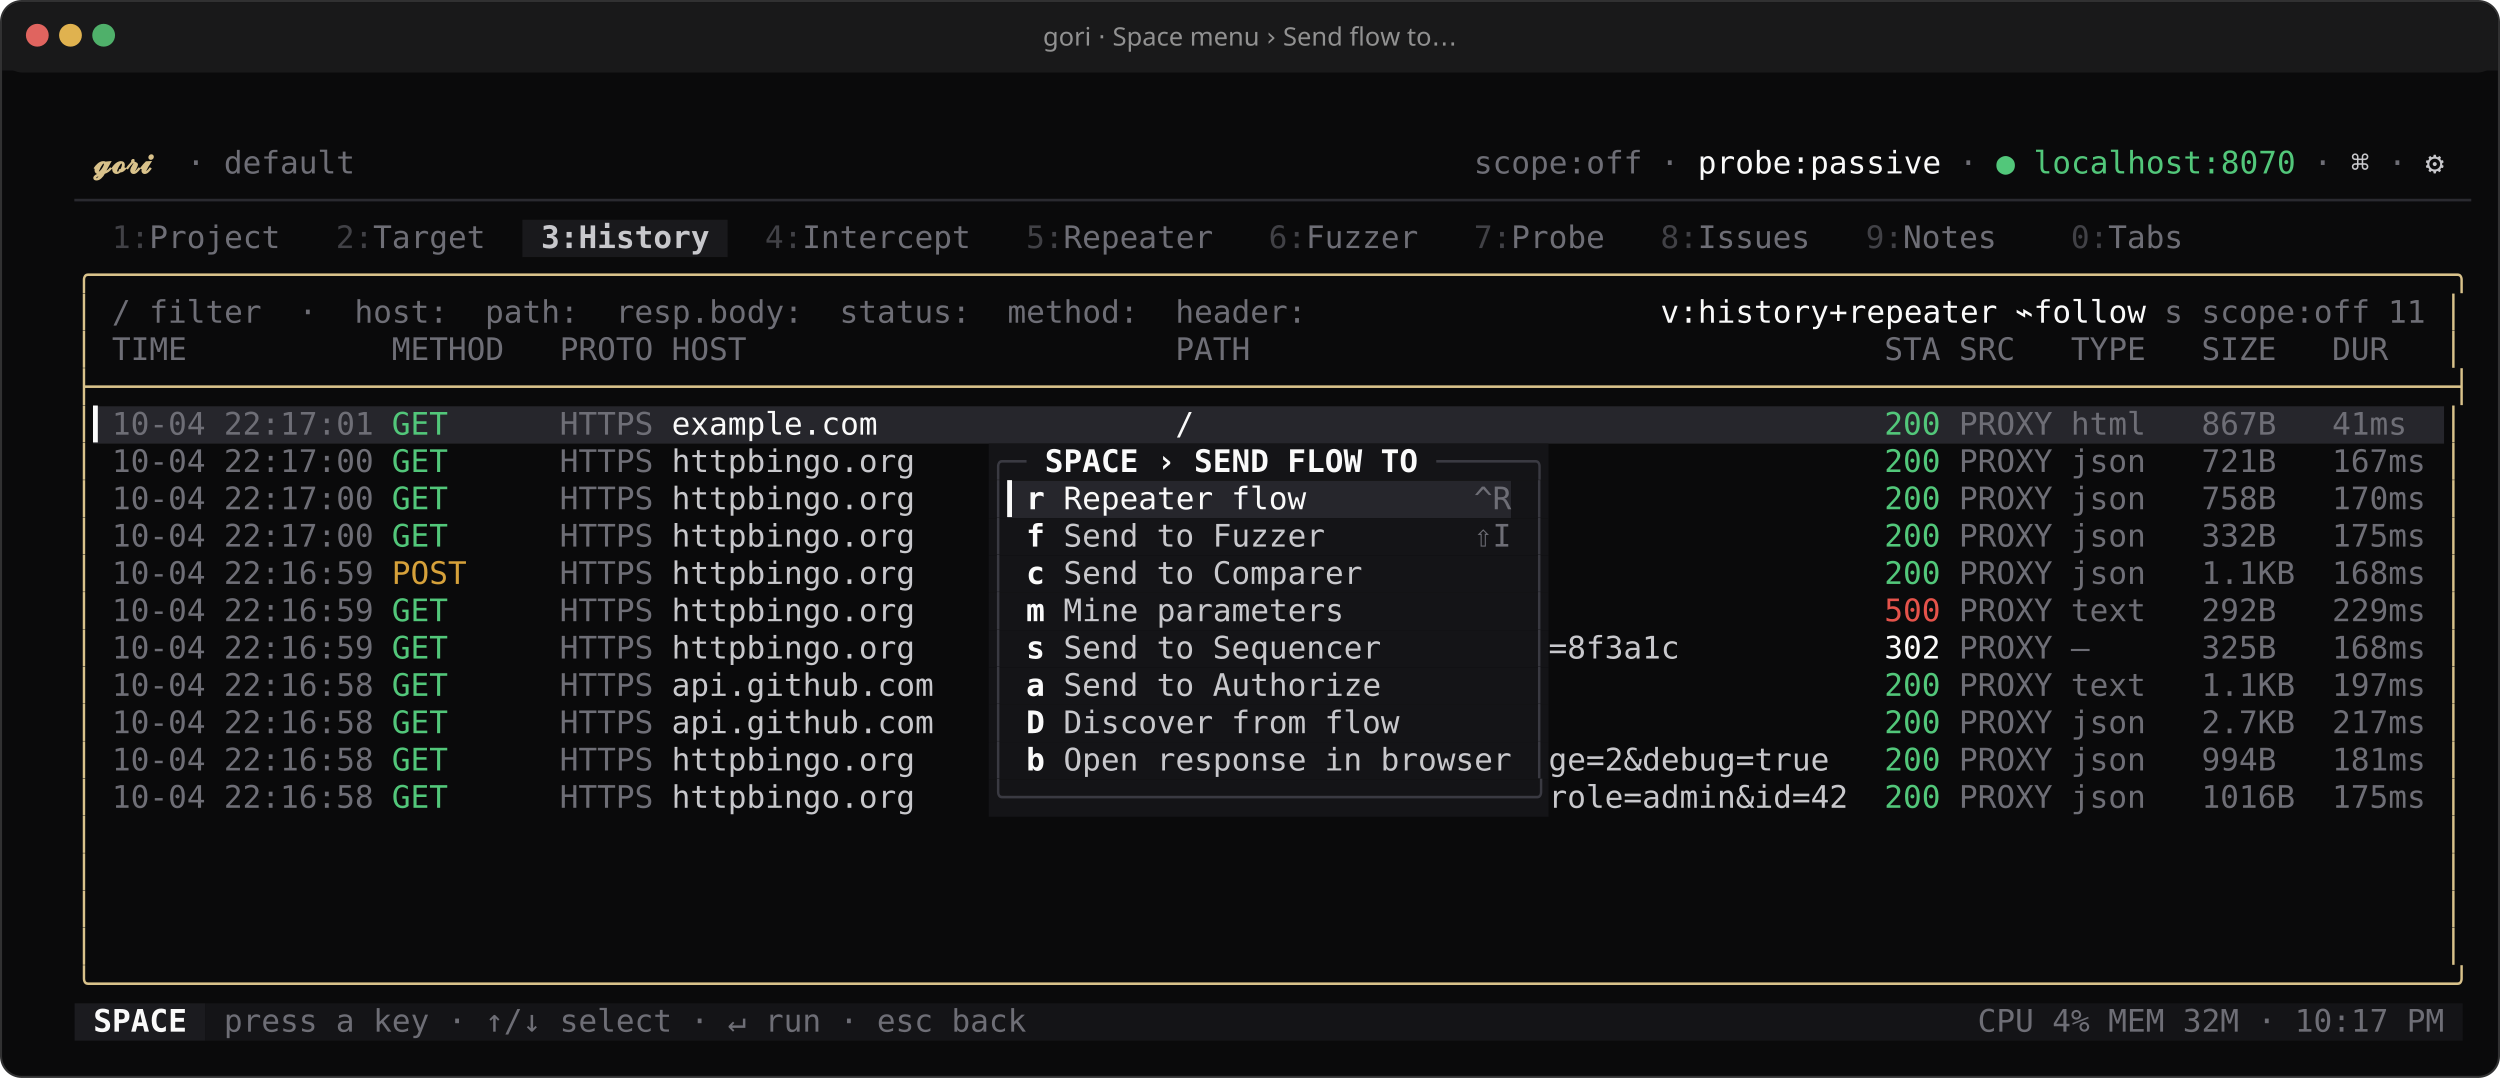
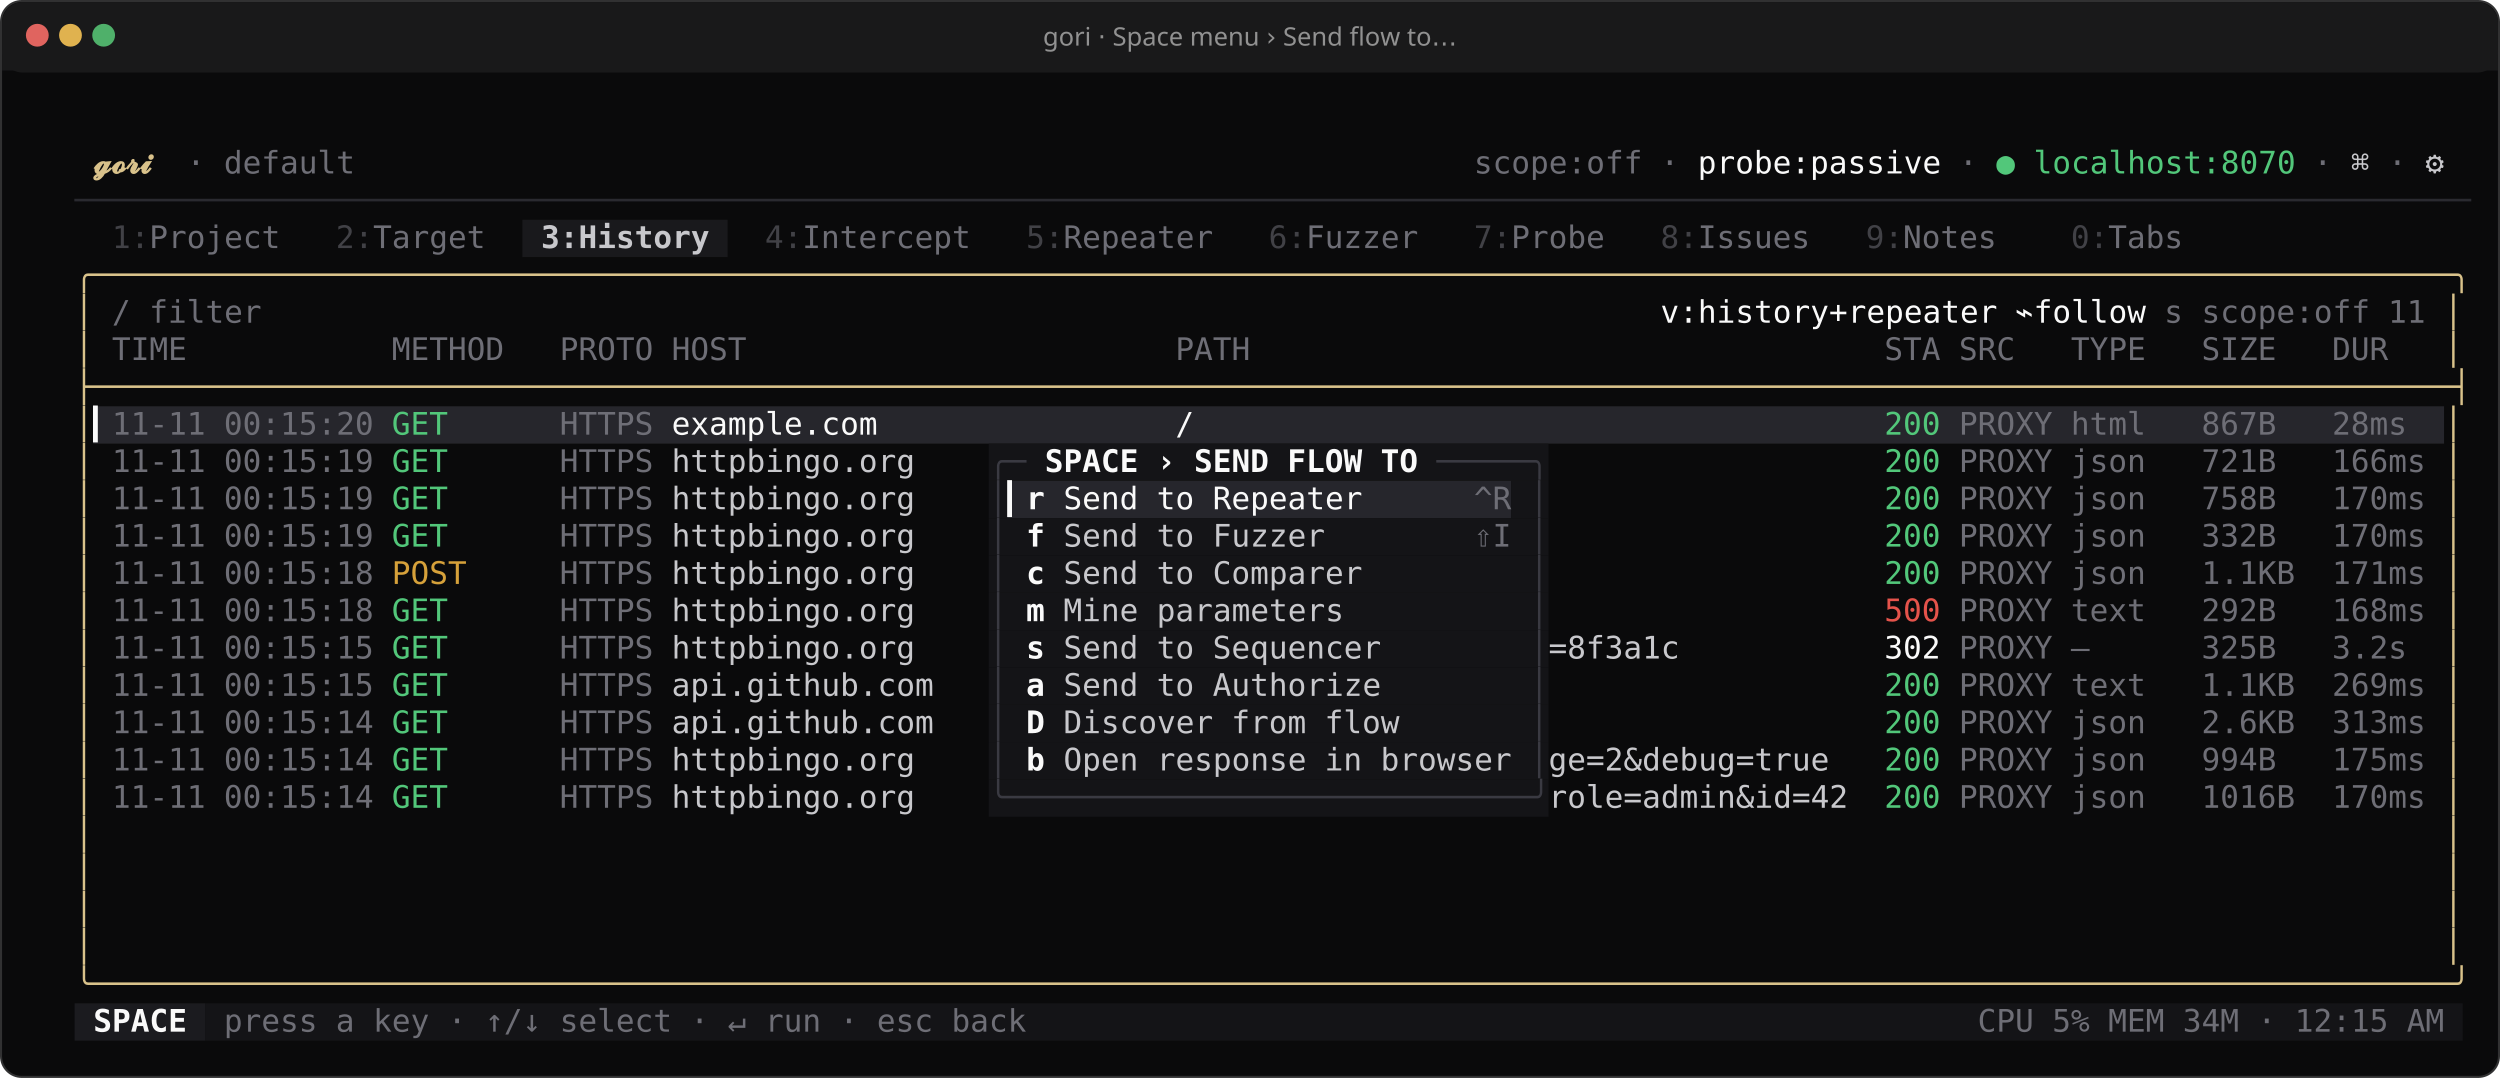
<svg xmlns="http://www.w3.org/2000/svg" width="1206" height="520" viewBox="0 0 1206.0 520.0" font-family="ui-monospace,'SF Mono','JetBrains Mono',Menlo,Consolas,monospace" font-size="15.0px" role="img" aria-label="gori · Space menu › Send flow to…">
  <rect x="0.5" y="0.5" width="1205.0" height="519.0" rx="10" ry="10" fill="#0a0a0b" stroke="#313132" stroke-width="1" />
  <rect x="1" y="1" width="1204.0" height="34.0" rx="10" ry="10" fill="#19191a" />
  <rect x="1" y="24.0" width="1204.0" height="10" fill="#19191a" />
  <circle cx="18.0" cy="17.0" r="5.5" fill="#e0645f" />
  <circle cx="34.0" cy="17.0" r="5.5" fill="#e0b24f" />
  <circle cx="50.0" cy="17.0" r="5.5" fill="#4fb06a" />
  <text x="603.0" y="22.0" text-anchor="middle" fill="#919191" font-family="'Apple Symbols','Segoe UI Symbol','Cambria Math','STIX Two Math','Noto Sans Math','DejaVu Sans',ui-monospace,'SF Mono','JetBrains Mono',Menlo,Consolas,monospace" font-size="12.3px">gori · Space menu › Send flow to…</text>
  <rect x="252.00" y="106.00" width="99.00" height="18.00" fill="#19191c" />
  <rect x="45.00" y="196.00" width="1134.00" height="18.00" fill="#26262c" />
  <rect x="477.00" y="214.00" width="270.00" height="18.00" fill="#141417" />
  <rect x="477.00" y="232.00" width="9.00" height="18.00" fill="#141417" />
  <rect x="486.00" y="232.00" width="243.00" height="18.00" fill="#26262c" />
  <rect x="729.00" y="232.00" width="18.00" height="18.00" fill="#141417" />
  <rect x="477.00" y="250.00" width="270.00" height="18.00" fill="#141417" />
  <rect x="477.00" y="268.00" width="270.00" height="18.00" fill="#141417" />
  <rect x="477.00" y="286.00" width="270.00" height="18.00" fill="#141417" />
  <rect x="477.00" y="304.00" width="270.00" height="18.00" fill="#141417" />
  <rect x="477.00" y="322.00" width="270.00" height="18.00" fill="#141417" />
  <rect x="477.00" y="340.00" width="270.00" height="18.00" fill="#141417" />
  <rect x="477.00" y="358.00" width="270.00" height="18.00" fill="#141417" />
  <rect x="477.00" y="376.00" width="270.00" height="18.00" fill="#141417" />
  <rect x="36.00" y="484.00" width="63.00" height="18.00" fill="#1b1b1f" />
  <rect x="99.00" y="484.00" width="1089.00" height="18.00" fill="#141417" />
  <text x="45.00" y="83.68" textLength="36.00" lengthAdjust="spacingAndGlyphs" fill="#d9c28b" font-weight="700" xml:space="preserve">𝓰𝓸𝓻𝓲</text>
  <text x="90.00" y="83.68" textLength="9.00" lengthAdjust="spacingAndGlyphs" fill="#6e6e76" xml:space="preserve">·</text>
  <text x="108.00" y="83.68" textLength="63.00" lengthAdjust="spacingAndGlyphs" fill="#6e6e76" xml:space="preserve">default</text>
  <text x="711.00" y="83.68" textLength="81.00" lengthAdjust="spacingAndGlyphs" fill="#6e6e76" xml:space="preserve">scope:off</text>
  <text x="801.00" y="83.68" textLength="9.00" lengthAdjust="spacingAndGlyphs" fill="#6e6e76" xml:space="preserve">·</text>
  <text x="819.00" y="83.68" textLength="117.00" lengthAdjust="spacingAndGlyphs" fill="#fafafa" xml:space="preserve">probe:passive</text>
  <text x="945.00" y="83.68" textLength="9.00" lengthAdjust="spacingAndGlyphs" fill="#6e6e76" xml:space="preserve">·</text>
  <text x="963.00" y="83.68" textLength="9.00" lengthAdjust="spacingAndGlyphs" fill="#52c77a" xml:space="preserve">●</text>
  <text x="981.00" y="83.68" textLength="126.00" lengthAdjust="spacingAndGlyphs" fill="#52c77a" xml:space="preserve">localhost:8070</text>
  <text x="1116.00" y="83.68" textLength="9.00" lengthAdjust="spacingAndGlyphs" fill="#6e6e76" xml:space="preserve">·</text>
  <text x="1134.00" y="83.68" textLength="9.00" lengthAdjust="spacingAndGlyphs" fill="#c8c8cc" xml:space="preserve">⌘</text>
  <text x="1152.00" y="83.68" textLength="9.00" lengthAdjust="spacingAndGlyphs" fill="#6e6e76" xml:space="preserve">·</text>
  <text x="1170.00" y="83.68" textLength="9.00" lengthAdjust="spacingAndGlyphs" fill="#c8c8cc" xml:space="preserve">⚙</text>
  <text x="36.00" y="101.68" textLength="1152.00" lengthAdjust="spacingAndGlyphs" fill="#2a2a30" xml:space="preserve">────────────────────────────────────────────────────────────────────────────────────────────────────────────────────────────────</text>
  <text x="54.00" y="119.68" textLength="18.00" lengthAdjust="spacingAndGlyphs" fill="#414146" xml:space="preserve">1:</text>
  <text x="72.00" y="119.68" textLength="63.00" lengthAdjust="spacingAndGlyphs" fill="#6e6e76" xml:space="preserve">Project</text>
  <text x="162.00" y="119.68" textLength="18.00" lengthAdjust="spacingAndGlyphs" fill="#414146" xml:space="preserve">2:</text>
  <text x="180.00" y="119.68" textLength="54.00" lengthAdjust="spacingAndGlyphs" fill="#6e6e76" xml:space="preserve">Target</text>
  <text x="261.00" y="119.68" textLength="81.00" lengthAdjust="spacingAndGlyphs" fill="#c8c8cc" font-weight="700" xml:space="preserve">3:History</text>
  <text x="369.00" y="119.68" textLength="18.00" lengthAdjust="spacingAndGlyphs" fill="#414146" xml:space="preserve">4:</text>
  <text x="387.00" y="119.68" textLength="81.00" lengthAdjust="spacingAndGlyphs" fill="#6e6e76" xml:space="preserve">Intercept</text>
  <text x="495.00" y="119.68" textLength="18.00" lengthAdjust="spacingAndGlyphs" fill="#414146" xml:space="preserve">5:</text>
  <text x="513.00" y="119.68" textLength="72.00" lengthAdjust="spacingAndGlyphs" fill="#6e6e76" xml:space="preserve">Repeater</text>
  <text x="612.00" y="119.68" textLength="18.00" lengthAdjust="spacingAndGlyphs" fill="#414146" xml:space="preserve">6:</text>
  <text x="630.00" y="119.68" textLength="54.00" lengthAdjust="spacingAndGlyphs" fill="#6e6e76" xml:space="preserve">Fuzzer</text>
  <text x="711.00" y="119.68" textLength="18.00" lengthAdjust="spacingAndGlyphs" fill="#414146" xml:space="preserve">7:</text>
  <text x="729.00" y="119.68" textLength="45.00" lengthAdjust="spacingAndGlyphs" fill="#6e6e76" xml:space="preserve">Probe</text>
  <text x="801.00" y="119.68" textLength="18.00" lengthAdjust="spacingAndGlyphs" fill="#414146" xml:space="preserve">8:</text>
  <text x="819.00" y="119.68" textLength="54.00" lengthAdjust="spacingAndGlyphs" fill="#6e6e76" xml:space="preserve">Issues</text>
  <text x="900.00" y="119.68" textLength="18.00" lengthAdjust="spacingAndGlyphs" fill="#414146" xml:space="preserve">9:</text>
  <text x="918.00" y="119.68" textLength="45.00" lengthAdjust="spacingAndGlyphs" fill="#6e6e76" xml:space="preserve">Notes</text>
  <text x="999.00" y="119.68" textLength="18.00" lengthAdjust="spacingAndGlyphs" fill="#414146" xml:space="preserve">0:</text>
  <text x="1017.00" y="119.68" textLength="36.00" lengthAdjust="spacingAndGlyphs" fill="#6e6e76" xml:space="preserve">Tabs</text>
  <text x="36.00" y="137.68" textLength="1152.00" lengthAdjust="spacingAndGlyphs" fill="#d9c28b" xml:space="preserve">╭──────────────────────────────────────────────────────────────────────────────────────────────────────────────────────────────╮</text>
  <text x="36.00" y="155.68" textLength="9.00" lengthAdjust="spacingAndGlyphs" fill="#d9c28b" xml:space="preserve">│</text>
  <text x="54.00" y="155.68" textLength="9.00" lengthAdjust="spacingAndGlyphs" fill="#6e6e76" xml:space="preserve">/</text>
  <text x="72.00" y="155.68" textLength="54.00" lengthAdjust="spacingAndGlyphs" fill="#6e6e76" xml:space="preserve">filter</text>
-   <text x="144.00" y="155.68" textLength="9.00" lengthAdjust="spacingAndGlyphs" fill="#6e6e76" xml:space="preserve">·</text>
-   <text x="171.00" y="155.68" textLength="45.00" lengthAdjust="spacingAndGlyphs" fill="#6e6e76" xml:space="preserve">host:</text>
-   <text x="234.00" y="155.68" textLength="45.00" lengthAdjust="spacingAndGlyphs" fill="#6e6e76" xml:space="preserve">path:</text>
-   <text x="297.00" y="155.68" textLength="90.00" lengthAdjust="spacingAndGlyphs" fill="#6e6e76" xml:space="preserve">resp.body:</text>
-   <text x="405.00" y="155.68" textLength="63.00" lengthAdjust="spacingAndGlyphs" fill="#6e6e76" xml:space="preserve">status:</text>
-   <text x="486.00" y="155.68" textLength="63.00" lengthAdjust="spacingAndGlyphs" fill="#6e6e76" xml:space="preserve">method:</text>
-   <text x="567.00" y="155.68" textLength="63.00" lengthAdjust="spacingAndGlyphs" fill="#6e6e76" xml:space="preserve">header:</text>
  <text x="801.00" y="155.68" textLength="162.00" lengthAdjust="spacingAndGlyphs" fill="#fafafa" xml:space="preserve">v:history+repeater</text>
  <text x="972.00" y="155.68" textLength="63.00" lengthAdjust="spacingAndGlyphs" fill="#fafafa" xml:space="preserve">⌁follow</text>
  <text x="1044.00" y="155.68" textLength="9.00" lengthAdjust="spacingAndGlyphs" fill="#6e6e76" xml:space="preserve">s</text>
  <text x="1062.00" y="155.68" textLength="81.00" lengthAdjust="spacingAndGlyphs" fill="#6e6e76" xml:space="preserve">scope:off</text>
  <text x="1152.00" y="155.68" textLength="18.00" lengthAdjust="spacingAndGlyphs" fill="#6e6e76" xml:space="preserve">11</text>
  <text x="1179.00" y="155.68" textLength="9.00" lengthAdjust="spacingAndGlyphs" fill="#d9c28b" xml:space="preserve">│</text>
  <text x="36.00" y="173.68" textLength="9.00" lengthAdjust="spacingAndGlyphs" fill="#d9c28b" xml:space="preserve">│</text>
  <text x="54.00" y="173.68" textLength="36.00" lengthAdjust="spacingAndGlyphs" fill="#6e6e76" xml:space="preserve">TIME</text>
  <text x="189.00" y="173.68" textLength="54.00" lengthAdjust="spacingAndGlyphs" fill="#6e6e76" xml:space="preserve">METHOD</text>
  <text x="270.00" y="173.68" textLength="45.00" lengthAdjust="spacingAndGlyphs" fill="#6e6e76" xml:space="preserve">PROTO</text>
  <text x="324.00" y="173.68" textLength="36.00" lengthAdjust="spacingAndGlyphs" fill="#6e6e76" xml:space="preserve">HOST</text>
  <text x="567.00" y="173.68" textLength="36.00" lengthAdjust="spacingAndGlyphs" fill="#6e6e76" xml:space="preserve">PATH</text>
  <text x="909.00" y="173.68" textLength="27.00" lengthAdjust="spacingAndGlyphs" fill="#6e6e76" xml:space="preserve">STA</text>
  <text x="945.00" y="173.68" textLength="27.00" lengthAdjust="spacingAndGlyphs" fill="#6e6e76" xml:space="preserve">SRC</text>
  <text x="999.00" y="173.68" textLength="36.00" lengthAdjust="spacingAndGlyphs" fill="#6e6e76" xml:space="preserve">TYPE</text>
  <text x="1062.00" y="173.68" textLength="36.00" lengthAdjust="spacingAndGlyphs" fill="#6e6e76" xml:space="preserve">SIZE</text>
  <text x="1125.00" y="173.68" textLength="27.00" lengthAdjust="spacingAndGlyphs" fill="#6e6e76" xml:space="preserve">DUR</text>
  <text x="1179.00" y="173.68" textLength="9.00" lengthAdjust="spacingAndGlyphs" fill="#d9c28b" xml:space="preserve">│</text>
  <text x="36.00" y="191.68" textLength="1152.00" lengthAdjust="spacingAndGlyphs" fill="#d9c28b" xml:space="preserve">├──────────────────────────────────────────────────────────────────────────────────────────────────────────────────────────────┤</text>
  <text x="36.00" y="209.68" textLength="9.00" lengthAdjust="spacingAndGlyphs" fill="#d9c28b" xml:space="preserve">│</text>
  <text x="45.00" y="209.68" textLength="9.00" lengthAdjust="spacingAndGlyphs" fill="#fafafa" xml:space="preserve">▎</text>
-   <text x="54.00" y="209.68" textLength="45.00" lengthAdjust="spacingAndGlyphs" fill="#6e6e76" xml:space="preserve">10-04</text>
-   <text x="108.00" y="209.68" textLength="72.00" lengthAdjust="spacingAndGlyphs" fill="#6e6e76" xml:space="preserve">22:17:01</text>
+   <text x="54.00" y="209.68" textLength="45.00" lengthAdjust="spacingAndGlyphs" fill="#6e6e76" xml:space="preserve">11-11</text>
+   <text x="108.00" y="209.68" textLength="72.00" lengthAdjust="spacingAndGlyphs" fill="#6e6e76" xml:space="preserve">00:15:20</text>
  <text x="189.00" y="209.68" textLength="27.00" lengthAdjust="spacingAndGlyphs" fill="#52c77a" xml:space="preserve">GET</text>
  <text x="270.00" y="209.68" textLength="45.00" lengthAdjust="spacingAndGlyphs" fill="#6e6e76" xml:space="preserve">HTTPS</text>
  <text x="324.00" y="209.68" textLength="99.00" lengthAdjust="spacingAndGlyphs" fill="#fafafa" xml:space="preserve">example.com</text>
  <text x="567.00" y="209.68" textLength="9.00" lengthAdjust="spacingAndGlyphs" fill="#fafafa" xml:space="preserve">/</text>
  <text x="909.00" y="209.68" textLength="27.00" lengthAdjust="spacingAndGlyphs" fill="#52c77a" xml:space="preserve">200</text>
  <text x="945.00" y="209.68" textLength="45.00" lengthAdjust="spacingAndGlyphs" fill="#6e6e76" xml:space="preserve">PROXY</text>
  <text x="999.00" y="209.68" textLength="36.00" lengthAdjust="spacingAndGlyphs" fill="#6e6e76" xml:space="preserve">html</text>
  <text x="1062.00" y="209.68" textLength="36.00" lengthAdjust="spacingAndGlyphs" fill="#6e6e76" xml:space="preserve">867B</text>
-   <text x="1125.00" y="209.68" textLength="36.00" lengthAdjust="spacingAndGlyphs" fill="#6e6e76" xml:space="preserve">41ms</text>
+   <text x="1125.00" y="209.68" textLength="36.00" lengthAdjust="spacingAndGlyphs" fill="#6e6e76" xml:space="preserve">28ms</text>
  <text x="1179.00" y="209.68" textLength="9.00" lengthAdjust="spacingAndGlyphs" fill="#d9c28b" xml:space="preserve">│</text>
  <text x="36.00" y="227.68" textLength="9.00" lengthAdjust="spacingAndGlyphs" fill="#d9c28b" xml:space="preserve">│</text>
-   <text x="54.00" y="227.68" textLength="45.00" lengthAdjust="spacingAndGlyphs" fill="#6e6e76" xml:space="preserve">10-04</text>
-   <text x="108.00" y="227.68" textLength="72.00" lengthAdjust="spacingAndGlyphs" fill="#6e6e76" xml:space="preserve">22:17:00</text>
+   <text x="54.00" y="227.68" textLength="45.00" lengthAdjust="spacingAndGlyphs" fill="#6e6e76" xml:space="preserve">11-11</text>
+   <text x="108.00" y="227.68" textLength="72.00" lengthAdjust="spacingAndGlyphs" fill="#6e6e76" xml:space="preserve">00:15:19</text>
  <text x="189.00" y="227.68" textLength="27.00" lengthAdjust="spacingAndGlyphs" fill="#52c77a" xml:space="preserve">GET</text>
  <text x="270.00" y="227.68" textLength="45.00" lengthAdjust="spacingAndGlyphs" fill="#6e6e76" xml:space="preserve">HTTPS</text>
  <text x="324.00" y="227.68" textLength="117.00" lengthAdjust="spacingAndGlyphs" fill="#c8c8cc" xml:space="preserve">httpbingo.org</text>
  <text x="477.00" y="227.68" textLength="18.00" lengthAdjust="spacingAndGlyphs" fill="#3a3a42" xml:space="preserve">╭─</text>
  <text x="504.00" y="227.68" textLength="45.00" lengthAdjust="spacingAndGlyphs" fill="#fafafa" font-weight="700" xml:space="preserve">SPACE</text>
  <text x="558.00" y="227.68" textLength="9.00" lengthAdjust="spacingAndGlyphs" fill="#fafafa" font-weight="700" xml:space="preserve">›</text>
  <text x="576.00" y="227.68" textLength="36.00" lengthAdjust="spacingAndGlyphs" fill="#fafafa" font-weight="700" xml:space="preserve">SEND</text>
  <text x="621.00" y="227.68" textLength="36.00" lengthAdjust="spacingAndGlyphs" fill="#fafafa" font-weight="700" xml:space="preserve">FLOW</text>
  <text x="666.00" y="227.68" textLength="18.00" lengthAdjust="spacingAndGlyphs" fill="#fafafa" font-weight="700" xml:space="preserve">TO</text>
  <text x="693.00" y="227.68" textLength="54.00" lengthAdjust="spacingAndGlyphs" fill="#3a3a42" xml:space="preserve">─────╮</text>
  <text x="909.00" y="227.68" textLength="27.00" lengthAdjust="spacingAndGlyphs" fill="#52c77a" xml:space="preserve">200</text>
  <text x="945.00" y="227.68" textLength="45.00" lengthAdjust="spacingAndGlyphs" fill="#6e6e76" xml:space="preserve">PROXY</text>
  <text x="999.00" y="227.68" textLength="36.00" lengthAdjust="spacingAndGlyphs" fill="#6e6e76" xml:space="preserve">json</text>
  <text x="1062.00" y="227.68" textLength="36.00" lengthAdjust="spacingAndGlyphs" fill="#6e6e76" xml:space="preserve">721B</text>
-   <text x="1125.00" y="227.68" textLength="45.00" lengthAdjust="spacingAndGlyphs" fill="#6e6e76" xml:space="preserve">167ms</text>
+   <text x="1125.00" y="227.68" textLength="45.00" lengthAdjust="spacingAndGlyphs" fill="#6e6e76" xml:space="preserve">166ms</text>
  <text x="1179.00" y="227.68" textLength="9.00" lengthAdjust="spacingAndGlyphs" fill="#d9c28b" xml:space="preserve">│</text>
  <text x="36.00" y="245.68" textLength="9.00" lengthAdjust="spacingAndGlyphs" fill="#d9c28b" xml:space="preserve">│</text>
-   <text x="54.00" y="245.68" textLength="45.00" lengthAdjust="spacingAndGlyphs" fill="#6e6e76" xml:space="preserve">10-04</text>
-   <text x="108.00" y="245.68" textLength="72.00" lengthAdjust="spacingAndGlyphs" fill="#6e6e76" xml:space="preserve">22:17:00</text>
+   <text x="54.00" y="245.68" textLength="45.00" lengthAdjust="spacingAndGlyphs" fill="#6e6e76" xml:space="preserve">11-11</text>
+   <text x="108.00" y="245.68" textLength="72.00" lengthAdjust="spacingAndGlyphs" fill="#6e6e76" xml:space="preserve">00:15:19</text>
  <text x="189.00" y="245.68" textLength="27.00" lengthAdjust="spacingAndGlyphs" fill="#52c77a" xml:space="preserve">GET</text>
  <text x="270.00" y="245.68" textLength="45.00" lengthAdjust="spacingAndGlyphs" fill="#6e6e76" xml:space="preserve">HTTPS</text>
  <text x="324.00" y="245.68" textLength="117.00" lengthAdjust="spacingAndGlyphs" fill="#c8c8cc" xml:space="preserve">httpbingo.org</text>
  <text x="477.00" y="245.68" textLength="9.00" lengthAdjust="spacingAndGlyphs" fill="#3a3a42" xml:space="preserve">│</text>
  <text x="486.00" y="245.68" textLength="9.00" lengthAdjust="spacingAndGlyphs" fill="#fafafa" xml:space="preserve">▎</text>
  <text x="495.00" y="245.68" textLength="9.00" lengthAdjust="spacingAndGlyphs" fill="#fafafa" font-weight="700" xml:space="preserve">r</text>
-   <text x="513.00" y="245.68" textLength="72.00" lengthAdjust="spacingAndGlyphs" fill="#fafafa" xml:space="preserve">Repeater</text>
-   <text x="594.00" y="245.68" textLength="36.00" lengthAdjust="spacingAndGlyphs" fill="#fafafa" xml:space="preserve">flow</text>
+   <text x="513.00" y="245.68" textLength="36.00" lengthAdjust="spacingAndGlyphs" fill="#fafafa" xml:space="preserve">Send</text>
+   <text x="558.00" y="245.68" textLength="18.00" lengthAdjust="spacingAndGlyphs" fill="#fafafa" xml:space="preserve">to</text>
+   <text x="585.00" y="245.68" textLength="72.00" lengthAdjust="spacingAndGlyphs" fill="#fafafa" xml:space="preserve">Repeater</text>
  <text x="711.00" y="245.68" textLength="18.00" lengthAdjust="spacingAndGlyphs" fill="#6e6e76" xml:space="preserve">^R</text>
  <text x="738.00" y="245.68" textLength="9.00" lengthAdjust="spacingAndGlyphs" fill="#3a3a42" xml:space="preserve">│</text>
  <text x="909.00" y="245.68" textLength="27.00" lengthAdjust="spacingAndGlyphs" fill="#52c77a" xml:space="preserve">200</text>
  <text x="945.00" y="245.68" textLength="45.00" lengthAdjust="spacingAndGlyphs" fill="#6e6e76" xml:space="preserve">PROXY</text>
  <text x="999.00" y="245.68" textLength="36.00" lengthAdjust="spacingAndGlyphs" fill="#6e6e76" xml:space="preserve">json</text>
  <text x="1062.00" y="245.68" textLength="36.00" lengthAdjust="spacingAndGlyphs" fill="#6e6e76" xml:space="preserve">758B</text>
  <text x="1125.00" y="245.68" textLength="45.00" lengthAdjust="spacingAndGlyphs" fill="#6e6e76" xml:space="preserve">170ms</text>
  <text x="1179.00" y="245.68" textLength="9.00" lengthAdjust="spacingAndGlyphs" fill="#d9c28b" xml:space="preserve">│</text>
  <text x="36.00" y="263.68" textLength="9.00" lengthAdjust="spacingAndGlyphs" fill="#d9c28b" xml:space="preserve">│</text>
-   <text x="54.00" y="263.68" textLength="45.00" lengthAdjust="spacingAndGlyphs" fill="#6e6e76" xml:space="preserve">10-04</text>
-   <text x="108.00" y="263.68" textLength="72.00" lengthAdjust="spacingAndGlyphs" fill="#6e6e76" xml:space="preserve">22:17:00</text>
+   <text x="54.00" y="263.68" textLength="45.00" lengthAdjust="spacingAndGlyphs" fill="#6e6e76" xml:space="preserve">11-11</text>
+   <text x="108.00" y="263.68" textLength="72.00" lengthAdjust="spacingAndGlyphs" fill="#6e6e76" xml:space="preserve">00:15:19</text>
  <text x="189.00" y="263.68" textLength="27.00" lengthAdjust="spacingAndGlyphs" fill="#52c77a" xml:space="preserve">GET</text>
  <text x="270.00" y="263.68" textLength="45.00" lengthAdjust="spacingAndGlyphs" fill="#6e6e76" xml:space="preserve">HTTPS</text>
  <text x="324.00" y="263.68" textLength="117.00" lengthAdjust="spacingAndGlyphs" fill="#c8c8cc" xml:space="preserve">httpbingo.org</text>
  <text x="477.00" y="263.68" textLength="9.00" lengthAdjust="spacingAndGlyphs" fill="#3a3a42" xml:space="preserve">│</text>
  <text x="495.00" y="263.68" textLength="9.00" lengthAdjust="spacingAndGlyphs" fill="#fafafa" font-weight="700" xml:space="preserve">f</text>
  <text x="513.00" y="263.68" textLength="36.00" lengthAdjust="spacingAndGlyphs" fill="#c8c8cc" xml:space="preserve">Send</text>
  <text x="558.00" y="263.68" textLength="18.00" lengthAdjust="spacingAndGlyphs" fill="#c8c8cc" xml:space="preserve">to</text>
  <text x="585.00" y="263.68" textLength="54.00" lengthAdjust="spacingAndGlyphs" fill="#c8c8cc" xml:space="preserve">Fuzzer</text>
  <text x="711.00" y="263.68" textLength="18.00" lengthAdjust="spacingAndGlyphs" fill="#6e6e76" xml:space="preserve">⇧I</text>
  <text x="738.00" y="263.68" textLength="9.00" lengthAdjust="spacingAndGlyphs" fill="#3a3a42" xml:space="preserve">│</text>
  <text x="909.00" y="263.68" textLength="27.00" lengthAdjust="spacingAndGlyphs" fill="#52c77a" xml:space="preserve">200</text>
  <text x="945.00" y="263.68" textLength="45.00" lengthAdjust="spacingAndGlyphs" fill="#6e6e76" xml:space="preserve">PROXY</text>
  <text x="999.00" y="263.68" textLength="36.00" lengthAdjust="spacingAndGlyphs" fill="#6e6e76" xml:space="preserve">json</text>
  <text x="1062.00" y="263.68" textLength="36.00" lengthAdjust="spacingAndGlyphs" fill="#6e6e76" xml:space="preserve">332B</text>
-   <text x="1125.00" y="263.68" textLength="45.00" lengthAdjust="spacingAndGlyphs" fill="#6e6e76" xml:space="preserve">175ms</text>
+   <text x="1125.00" y="263.68" textLength="45.00" lengthAdjust="spacingAndGlyphs" fill="#6e6e76" xml:space="preserve">170ms</text>
  <text x="1179.00" y="263.68" textLength="9.00" lengthAdjust="spacingAndGlyphs" fill="#d9c28b" xml:space="preserve">│</text>
  <text x="36.00" y="281.68" textLength="9.00" lengthAdjust="spacingAndGlyphs" fill="#d9c28b" xml:space="preserve">│</text>
-   <text x="54.00" y="281.68" textLength="45.00" lengthAdjust="spacingAndGlyphs" fill="#6e6e76" xml:space="preserve">10-04</text>
-   <text x="108.00" y="281.68" textLength="72.00" lengthAdjust="spacingAndGlyphs" fill="#6e6e76" xml:space="preserve">22:16:59</text>
+   <text x="54.00" y="281.68" textLength="45.00" lengthAdjust="spacingAndGlyphs" fill="#6e6e76" xml:space="preserve">11-11</text>
+   <text x="108.00" y="281.68" textLength="72.00" lengthAdjust="spacingAndGlyphs" fill="#6e6e76" xml:space="preserve">00:15:18</text>
  <text x="189.00" y="281.68" textLength="36.00" lengthAdjust="spacingAndGlyphs" fill="#d6a13a" xml:space="preserve">POST</text>
  <text x="270.00" y="281.68" textLength="45.00" lengthAdjust="spacingAndGlyphs" fill="#6e6e76" xml:space="preserve">HTTPS</text>
  <text x="324.00" y="281.68" textLength="117.00" lengthAdjust="spacingAndGlyphs" fill="#c8c8cc" xml:space="preserve">httpbingo.org</text>
  <text x="477.00" y="281.68" textLength="9.00" lengthAdjust="spacingAndGlyphs" fill="#3a3a42" xml:space="preserve">│</text>
  <text x="495.00" y="281.68" textLength="9.00" lengthAdjust="spacingAndGlyphs" fill="#fafafa" font-weight="700" xml:space="preserve">c</text>
  <text x="513.00" y="281.68" textLength="36.00" lengthAdjust="spacingAndGlyphs" fill="#c8c8cc" xml:space="preserve">Send</text>
  <text x="558.00" y="281.68" textLength="18.00" lengthAdjust="spacingAndGlyphs" fill="#c8c8cc" xml:space="preserve">to</text>
  <text x="585.00" y="281.68" textLength="72.00" lengthAdjust="spacingAndGlyphs" fill="#c8c8cc" xml:space="preserve">Comparer</text>
  <text x="738.00" y="281.68" textLength="9.00" lengthAdjust="spacingAndGlyphs" fill="#3a3a42" xml:space="preserve">│</text>
  <text x="909.00" y="281.68" textLength="27.00" lengthAdjust="spacingAndGlyphs" fill="#52c77a" xml:space="preserve">200</text>
  <text x="945.00" y="281.68" textLength="45.00" lengthAdjust="spacingAndGlyphs" fill="#6e6e76" xml:space="preserve">PROXY</text>
  <text x="999.00" y="281.68" textLength="36.00" lengthAdjust="spacingAndGlyphs" fill="#6e6e76" xml:space="preserve">json</text>
  <text x="1062.00" y="281.68" textLength="45.00" lengthAdjust="spacingAndGlyphs" fill="#6e6e76" xml:space="preserve">1.1KB</text>
-   <text x="1125.00" y="281.68" textLength="45.00" lengthAdjust="spacingAndGlyphs" fill="#6e6e76" xml:space="preserve">168ms</text>
+   <text x="1125.00" y="281.68" textLength="45.00" lengthAdjust="spacingAndGlyphs" fill="#6e6e76" xml:space="preserve">171ms</text>
  <text x="1179.00" y="281.68" textLength="9.00" lengthAdjust="spacingAndGlyphs" fill="#d9c28b" xml:space="preserve">│</text>
  <text x="36.00" y="299.68" textLength="9.00" lengthAdjust="spacingAndGlyphs" fill="#d9c28b" xml:space="preserve">│</text>
-   <text x="54.00" y="299.68" textLength="45.00" lengthAdjust="spacingAndGlyphs" fill="#6e6e76" xml:space="preserve">10-04</text>
-   <text x="108.00" y="299.68" textLength="72.00" lengthAdjust="spacingAndGlyphs" fill="#6e6e76" xml:space="preserve">22:16:59</text>
+   <text x="54.00" y="299.68" textLength="45.00" lengthAdjust="spacingAndGlyphs" fill="#6e6e76" xml:space="preserve">11-11</text>
+   <text x="108.00" y="299.68" textLength="72.00" lengthAdjust="spacingAndGlyphs" fill="#6e6e76" xml:space="preserve">00:15:18</text>
  <text x="189.00" y="299.68" textLength="27.00" lengthAdjust="spacingAndGlyphs" fill="#52c77a" xml:space="preserve">GET</text>
  <text x="270.00" y="299.68" textLength="45.00" lengthAdjust="spacingAndGlyphs" fill="#6e6e76" xml:space="preserve">HTTPS</text>
  <text x="324.00" y="299.68" textLength="117.00" lengthAdjust="spacingAndGlyphs" fill="#c8c8cc" xml:space="preserve">httpbingo.org</text>
  <text x="477.00" y="299.68" textLength="9.00" lengthAdjust="spacingAndGlyphs" fill="#3a3a42" xml:space="preserve">│</text>
  <text x="495.00" y="299.68" textLength="9.00" lengthAdjust="spacingAndGlyphs" fill="#fafafa" font-weight="700" xml:space="preserve">m</text>
  <text x="513.00" y="299.68" textLength="36.00" lengthAdjust="spacingAndGlyphs" fill="#c8c8cc" xml:space="preserve">Mine</text>
  <text x="558.00" y="299.68" textLength="90.00" lengthAdjust="spacingAndGlyphs" fill="#c8c8cc" xml:space="preserve">parameters</text>
  <text x="738.00" y="299.68" textLength="9.00" lengthAdjust="spacingAndGlyphs" fill="#3a3a42" xml:space="preserve">│</text>
  <text x="909.00" y="299.68" textLength="27.00" lengthAdjust="spacingAndGlyphs" fill="#e5534b" xml:space="preserve">500</text>
  <text x="945.00" y="299.68" textLength="45.00" lengthAdjust="spacingAndGlyphs" fill="#6e6e76" xml:space="preserve">PROXY</text>
  <text x="999.00" y="299.68" textLength="36.00" lengthAdjust="spacingAndGlyphs" fill="#6e6e76" xml:space="preserve">text</text>
  <text x="1062.00" y="299.68" textLength="36.00" lengthAdjust="spacingAndGlyphs" fill="#6e6e76" xml:space="preserve">292B</text>
-   <text x="1125.00" y="299.68" textLength="45.00" lengthAdjust="spacingAndGlyphs" fill="#6e6e76" xml:space="preserve">229ms</text>
+   <text x="1125.00" y="299.68" textLength="45.00" lengthAdjust="spacingAndGlyphs" fill="#6e6e76" xml:space="preserve">168ms</text>
  <text x="1179.00" y="299.68" textLength="9.00" lengthAdjust="spacingAndGlyphs" fill="#d9c28b" xml:space="preserve">│</text>
  <text x="36.00" y="317.68" textLength="9.00" lengthAdjust="spacingAndGlyphs" fill="#d9c28b" xml:space="preserve">│</text>
-   <text x="54.00" y="317.68" textLength="45.00" lengthAdjust="spacingAndGlyphs" fill="#6e6e76" xml:space="preserve">10-04</text>
-   <text x="108.00" y="317.68" textLength="72.00" lengthAdjust="spacingAndGlyphs" fill="#6e6e76" xml:space="preserve">22:16:59</text>
+   <text x="54.00" y="317.68" textLength="45.00" lengthAdjust="spacingAndGlyphs" fill="#6e6e76" xml:space="preserve">11-11</text>
+   <text x="108.00" y="317.68" textLength="72.00" lengthAdjust="spacingAndGlyphs" fill="#6e6e76" xml:space="preserve">00:15:15</text>
  <text x="189.00" y="317.68" textLength="27.00" lengthAdjust="spacingAndGlyphs" fill="#52c77a" xml:space="preserve">GET</text>
  <text x="270.00" y="317.68" textLength="45.00" lengthAdjust="spacingAndGlyphs" fill="#6e6e76" xml:space="preserve">HTTPS</text>
  <text x="324.00" y="317.68" textLength="117.00" lengthAdjust="spacingAndGlyphs" fill="#c8c8cc" xml:space="preserve">httpbingo.org</text>
  <text x="477.00" y="317.68" textLength="9.00" lengthAdjust="spacingAndGlyphs" fill="#3a3a42" xml:space="preserve">│</text>
  <text x="495.00" y="317.68" textLength="9.00" lengthAdjust="spacingAndGlyphs" fill="#fafafa" font-weight="700" xml:space="preserve">s</text>
  <text x="513.00" y="317.68" textLength="36.00" lengthAdjust="spacingAndGlyphs" fill="#c8c8cc" xml:space="preserve">Send</text>
  <text x="558.00" y="317.68" textLength="18.00" lengthAdjust="spacingAndGlyphs" fill="#c8c8cc" xml:space="preserve">to</text>
  <text x="585.00" y="317.68" textLength="81.00" lengthAdjust="spacingAndGlyphs" fill="#c8c8cc" xml:space="preserve">Sequencer</text>
  <text x="738.00" y="317.68" textLength="9.00" lengthAdjust="spacingAndGlyphs" fill="#3a3a42" xml:space="preserve">│</text>
  <text x="747.00" y="317.68" textLength="63.00" lengthAdjust="spacingAndGlyphs" fill="#c8c8cc" xml:space="preserve">=8f3a1c</text>
  <text x="909.00" y="317.68" textLength="27.00" lengthAdjust="spacingAndGlyphs" fill="#fafafa" xml:space="preserve">302</text>
  <text x="945.00" y="317.68" textLength="45.00" lengthAdjust="spacingAndGlyphs" fill="#6e6e76" xml:space="preserve">PROXY</text>
  <text x="999.00" y="317.68" textLength="9.00" lengthAdjust="spacingAndGlyphs" fill="#6e6e76" xml:space="preserve">—</text>
  <text x="1062.00" y="317.68" textLength="36.00" lengthAdjust="spacingAndGlyphs" fill="#6e6e76" xml:space="preserve">325B</text>
-   <text x="1125.00" y="317.68" textLength="45.00" lengthAdjust="spacingAndGlyphs" fill="#6e6e76" xml:space="preserve">168ms</text>
+   <text x="1125.00" y="317.68" textLength="36.00" lengthAdjust="spacingAndGlyphs" fill="#6e6e76" xml:space="preserve">3.2s</text>
  <text x="1179.00" y="317.68" textLength="9.00" lengthAdjust="spacingAndGlyphs" fill="#d9c28b" xml:space="preserve">│</text>
  <text x="36.00" y="335.68" textLength="9.00" lengthAdjust="spacingAndGlyphs" fill="#d9c28b" xml:space="preserve">│</text>
-   <text x="54.00" y="335.68" textLength="45.00" lengthAdjust="spacingAndGlyphs" fill="#6e6e76" xml:space="preserve">10-04</text>
-   <text x="108.00" y="335.68" textLength="72.00" lengthAdjust="spacingAndGlyphs" fill="#6e6e76" xml:space="preserve">22:16:58</text>
+   <text x="54.00" y="335.68" textLength="45.00" lengthAdjust="spacingAndGlyphs" fill="#6e6e76" xml:space="preserve">11-11</text>
+   <text x="108.00" y="335.68" textLength="72.00" lengthAdjust="spacingAndGlyphs" fill="#6e6e76" xml:space="preserve">00:15:15</text>
  <text x="189.00" y="335.68" textLength="27.00" lengthAdjust="spacingAndGlyphs" fill="#52c77a" xml:space="preserve">GET</text>
  <text x="270.00" y="335.68" textLength="45.00" lengthAdjust="spacingAndGlyphs" fill="#6e6e76" xml:space="preserve">HTTPS</text>
  <text x="324.00" y="335.68" textLength="126.00" lengthAdjust="spacingAndGlyphs" fill="#c8c8cc" xml:space="preserve">api.github.com</text>
  <text x="477.00" y="335.68" textLength="9.00" lengthAdjust="spacingAndGlyphs" fill="#3a3a42" xml:space="preserve">│</text>
  <text x="495.00" y="335.68" textLength="9.00" lengthAdjust="spacingAndGlyphs" fill="#fafafa" font-weight="700" xml:space="preserve">a</text>
  <text x="513.00" y="335.68" textLength="36.00" lengthAdjust="spacingAndGlyphs" fill="#c8c8cc" xml:space="preserve">Send</text>
  <text x="558.00" y="335.68" textLength="18.00" lengthAdjust="spacingAndGlyphs" fill="#c8c8cc" xml:space="preserve">to</text>
  <text x="585.00" y="335.68" textLength="81.00" lengthAdjust="spacingAndGlyphs" fill="#c8c8cc" xml:space="preserve">Authorize</text>
  <text x="738.00" y="335.68" textLength="9.00" lengthAdjust="spacingAndGlyphs" fill="#3a3a42" xml:space="preserve">│</text>
  <text x="909.00" y="335.68" textLength="27.00" lengthAdjust="spacingAndGlyphs" fill="#52c77a" xml:space="preserve">200</text>
  <text x="945.00" y="335.68" textLength="45.00" lengthAdjust="spacingAndGlyphs" fill="#6e6e76" xml:space="preserve">PROXY</text>
  <text x="999.00" y="335.68" textLength="36.00" lengthAdjust="spacingAndGlyphs" fill="#6e6e76" xml:space="preserve">text</text>
  <text x="1062.00" y="335.68" textLength="45.00" lengthAdjust="spacingAndGlyphs" fill="#6e6e76" xml:space="preserve">1.1KB</text>
-   <text x="1125.00" y="335.68" textLength="45.00" lengthAdjust="spacingAndGlyphs" fill="#6e6e76" xml:space="preserve">197ms</text>
+   <text x="1125.00" y="335.68" textLength="45.00" lengthAdjust="spacingAndGlyphs" fill="#6e6e76" xml:space="preserve">269ms</text>
  <text x="1179.00" y="335.68" textLength="9.00" lengthAdjust="spacingAndGlyphs" fill="#d9c28b" xml:space="preserve">│</text>
  <text x="36.00" y="353.68" textLength="9.00" lengthAdjust="spacingAndGlyphs" fill="#d9c28b" xml:space="preserve">│</text>
-   <text x="54.00" y="353.68" textLength="45.00" lengthAdjust="spacingAndGlyphs" fill="#6e6e76" xml:space="preserve">10-04</text>
-   <text x="108.00" y="353.68" textLength="72.00" lengthAdjust="spacingAndGlyphs" fill="#6e6e76" xml:space="preserve">22:16:58</text>
+   <text x="54.00" y="353.68" textLength="45.00" lengthAdjust="spacingAndGlyphs" fill="#6e6e76" xml:space="preserve">11-11</text>
+   <text x="108.00" y="353.68" textLength="72.00" lengthAdjust="spacingAndGlyphs" fill="#6e6e76" xml:space="preserve">00:15:14</text>
  <text x="189.00" y="353.68" textLength="27.00" lengthAdjust="spacingAndGlyphs" fill="#52c77a" xml:space="preserve">GET</text>
  <text x="270.00" y="353.68" textLength="45.00" lengthAdjust="spacingAndGlyphs" fill="#6e6e76" xml:space="preserve">HTTPS</text>
  <text x="324.00" y="353.68" textLength="126.00" lengthAdjust="spacingAndGlyphs" fill="#c8c8cc" xml:space="preserve">api.github.com</text>
  <text x="477.00" y="353.68" textLength="9.00" lengthAdjust="spacingAndGlyphs" fill="#3a3a42" xml:space="preserve">│</text>
  <text x="495.00" y="353.68" textLength="9.00" lengthAdjust="spacingAndGlyphs" fill="#fafafa" font-weight="700" xml:space="preserve">D</text>
  <text x="513.00" y="353.68" textLength="72.00" lengthAdjust="spacingAndGlyphs" fill="#c8c8cc" xml:space="preserve">Discover</text>
  <text x="594.00" y="353.68" textLength="36.00" lengthAdjust="spacingAndGlyphs" fill="#c8c8cc" xml:space="preserve">from</text>
  <text x="639.00" y="353.68" textLength="36.00" lengthAdjust="spacingAndGlyphs" fill="#c8c8cc" xml:space="preserve">flow</text>
  <text x="738.00" y="353.68" textLength="9.00" lengthAdjust="spacingAndGlyphs" fill="#3a3a42" xml:space="preserve">│</text>
  <text x="909.00" y="353.68" textLength="27.00" lengthAdjust="spacingAndGlyphs" fill="#52c77a" xml:space="preserve">200</text>
  <text x="945.00" y="353.68" textLength="45.00" lengthAdjust="spacingAndGlyphs" fill="#6e6e76" xml:space="preserve">PROXY</text>
  <text x="999.00" y="353.68" textLength="36.00" lengthAdjust="spacingAndGlyphs" fill="#6e6e76" xml:space="preserve">json</text>
-   <text x="1062.00" y="353.68" textLength="45.00" lengthAdjust="spacingAndGlyphs" fill="#6e6e76" xml:space="preserve">2.7KB</text>
-   <text x="1125.00" y="353.68" textLength="45.00" lengthAdjust="spacingAndGlyphs" fill="#6e6e76" xml:space="preserve">217ms</text>
+   <text x="1062.00" y="353.68" textLength="45.00" lengthAdjust="spacingAndGlyphs" fill="#6e6e76" xml:space="preserve">2.6KB</text>
+   <text x="1125.00" y="353.68" textLength="45.00" lengthAdjust="spacingAndGlyphs" fill="#6e6e76" xml:space="preserve">313ms</text>
  <text x="1179.00" y="353.68" textLength="9.00" lengthAdjust="spacingAndGlyphs" fill="#d9c28b" xml:space="preserve">│</text>
  <text x="36.00" y="371.68" textLength="9.00" lengthAdjust="spacingAndGlyphs" fill="#d9c28b" xml:space="preserve">│</text>
-   <text x="54.00" y="371.68" textLength="45.00" lengthAdjust="spacingAndGlyphs" fill="#6e6e76" xml:space="preserve">10-04</text>
-   <text x="108.00" y="371.68" textLength="72.00" lengthAdjust="spacingAndGlyphs" fill="#6e6e76" xml:space="preserve">22:16:58</text>
+   <text x="54.00" y="371.68" textLength="45.00" lengthAdjust="spacingAndGlyphs" fill="#6e6e76" xml:space="preserve">11-11</text>
+   <text x="108.00" y="371.68" textLength="72.00" lengthAdjust="spacingAndGlyphs" fill="#6e6e76" xml:space="preserve">00:15:14</text>
  <text x="189.00" y="371.68" textLength="27.00" lengthAdjust="spacingAndGlyphs" fill="#52c77a" xml:space="preserve">GET</text>
  <text x="270.00" y="371.68" textLength="45.00" lengthAdjust="spacingAndGlyphs" fill="#6e6e76" xml:space="preserve">HTTPS</text>
  <text x="324.00" y="371.68" textLength="117.00" lengthAdjust="spacingAndGlyphs" fill="#c8c8cc" xml:space="preserve">httpbingo.org</text>
  <text x="477.00" y="371.68" textLength="9.00" lengthAdjust="spacingAndGlyphs" fill="#3a3a42" xml:space="preserve">│</text>
  <text x="495.00" y="371.68" textLength="9.00" lengthAdjust="spacingAndGlyphs" fill="#fafafa" font-weight="700" xml:space="preserve">b</text>
  <text x="513.00" y="371.68" textLength="36.00" lengthAdjust="spacingAndGlyphs" fill="#c8c8cc" xml:space="preserve">Open</text>
  <text x="558.00" y="371.68" textLength="72.00" lengthAdjust="spacingAndGlyphs" fill="#c8c8cc" xml:space="preserve">response</text>
  <text x="639.00" y="371.68" textLength="18.00" lengthAdjust="spacingAndGlyphs" fill="#c8c8cc" xml:space="preserve">in</text>
  <text x="666.00" y="371.68" textLength="63.00" lengthAdjust="spacingAndGlyphs" fill="#c8c8cc" xml:space="preserve">browser</text>
  <text x="738.00" y="371.68" textLength="9.00" lengthAdjust="spacingAndGlyphs" fill="#3a3a42" xml:space="preserve">│</text>
  <text x="747.00" y="371.68" textLength="135.00" lengthAdjust="spacingAndGlyphs" fill="#c8c8cc" xml:space="preserve">ge=2&amp;debug=true</text>
  <text x="909.00" y="371.68" textLength="27.00" lengthAdjust="spacingAndGlyphs" fill="#52c77a" xml:space="preserve">200</text>
  <text x="945.00" y="371.68" textLength="45.00" lengthAdjust="spacingAndGlyphs" fill="#6e6e76" xml:space="preserve">PROXY</text>
  <text x="999.00" y="371.68" textLength="36.00" lengthAdjust="spacingAndGlyphs" fill="#6e6e76" xml:space="preserve">json</text>
  <text x="1062.00" y="371.68" textLength="36.00" lengthAdjust="spacingAndGlyphs" fill="#6e6e76" xml:space="preserve">994B</text>
-   <text x="1125.00" y="371.68" textLength="45.00" lengthAdjust="spacingAndGlyphs" fill="#6e6e76" xml:space="preserve">181ms</text>
+   <text x="1125.00" y="371.68" textLength="45.00" lengthAdjust="spacingAndGlyphs" fill="#6e6e76" xml:space="preserve">175ms</text>
  <text x="1179.00" y="371.68" textLength="9.00" lengthAdjust="spacingAndGlyphs" fill="#d9c28b" xml:space="preserve">│</text>
  <text x="36.00" y="389.68" textLength="9.00" lengthAdjust="spacingAndGlyphs" fill="#d9c28b" xml:space="preserve">│</text>
-   <text x="54.00" y="389.68" textLength="45.00" lengthAdjust="spacingAndGlyphs" fill="#6e6e76" xml:space="preserve">10-04</text>
-   <text x="108.00" y="389.68" textLength="72.00" lengthAdjust="spacingAndGlyphs" fill="#6e6e76" xml:space="preserve">22:16:58</text>
+   <text x="54.00" y="389.68" textLength="45.00" lengthAdjust="spacingAndGlyphs" fill="#6e6e76" xml:space="preserve">11-11</text>
+   <text x="108.00" y="389.68" textLength="72.00" lengthAdjust="spacingAndGlyphs" fill="#6e6e76" xml:space="preserve">00:15:14</text>
  <text x="189.00" y="389.68" textLength="27.00" lengthAdjust="spacingAndGlyphs" fill="#52c77a" xml:space="preserve">GET</text>
  <text x="270.00" y="389.68" textLength="45.00" lengthAdjust="spacingAndGlyphs" fill="#6e6e76" xml:space="preserve">HTTPS</text>
  <text x="324.00" y="389.68" textLength="117.00" lengthAdjust="spacingAndGlyphs" fill="#c8c8cc" xml:space="preserve">httpbingo.org</text>
  <text x="477.00" y="389.68" textLength="270.00" lengthAdjust="spacingAndGlyphs" fill="#3a3a42" xml:space="preserve">╰────────────────────────────╯</text>
  <text x="747.00" y="389.68" textLength="144.00" lengthAdjust="spacingAndGlyphs" fill="#c8c8cc" xml:space="preserve">role=admin&amp;id=42</text>
  <text x="909.00" y="389.68" textLength="27.00" lengthAdjust="spacingAndGlyphs" fill="#52c77a" xml:space="preserve">200</text>
  <text x="945.00" y="389.68" textLength="45.00" lengthAdjust="spacingAndGlyphs" fill="#6e6e76" xml:space="preserve">PROXY</text>
  <text x="999.00" y="389.68" textLength="36.00" lengthAdjust="spacingAndGlyphs" fill="#6e6e76" xml:space="preserve">json</text>
  <text x="1062.00" y="389.68" textLength="45.00" lengthAdjust="spacingAndGlyphs" fill="#6e6e76" xml:space="preserve">1016B</text>
-   <text x="1125.00" y="389.68" textLength="45.00" lengthAdjust="spacingAndGlyphs" fill="#6e6e76" xml:space="preserve">175ms</text>
+   <text x="1125.00" y="389.68" textLength="45.00" lengthAdjust="spacingAndGlyphs" fill="#6e6e76" xml:space="preserve">170ms</text>
  <text x="1179.00" y="389.68" textLength="9.00" lengthAdjust="spacingAndGlyphs" fill="#d9c28b" xml:space="preserve">│</text>
  <text x="36.00" y="407.68" textLength="9.00" lengthAdjust="spacingAndGlyphs" fill="#d9c28b" xml:space="preserve">│</text>
  <text x="1179.00" y="407.68" textLength="9.00" lengthAdjust="spacingAndGlyphs" fill="#d9c28b" xml:space="preserve">│</text>
  <text x="36.00" y="425.68" textLength="9.00" lengthAdjust="spacingAndGlyphs" fill="#d9c28b" xml:space="preserve">│</text>
  <text x="1179.00" y="425.68" textLength="9.00" lengthAdjust="spacingAndGlyphs" fill="#d9c28b" xml:space="preserve">│</text>
  <text x="36.00" y="443.68" textLength="9.00" lengthAdjust="spacingAndGlyphs" fill="#d9c28b" xml:space="preserve">│</text>
  <text x="1179.00" y="443.68" textLength="9.00" lengthAdjust="spacingAndGlyphs" fill="#d9c28b" xml:space="preserve">│</text>
  <text x="36.00" y="461.68" textLength="9.00" lengthAdjust="spacingAndGlyphs" fill="#d9c28b" xml:space="preserve">│</text>
  <text x="1179.00" y="461.68" textLength="9.00" lengthAdjust="spacingAndGlyphs" fill="#d9c28b" xml:space="preserve">│</text>
  <text x="36.00" y="479.68" textLength="1152.00" lengthAdjust="spacingAndGlyphs" fill="#d9c28b" xml:space="preserve">╰──────────────────────────────────────────────────────────────────────────────────────────────────────────────────────────────╯</text>
  <text x="45.00" y="497.68" textLength="45.00" lengthAdjust="spacingAndGlyphs" fill="#fafafa" font-weight="700" xml:space="preserve">SPACE</text>
  <text x="108.00" y="497.68" textLength="45.00" lengthAdjust="spacingAndGlyphs" fill="#6e6e76" xml:space="preserve">press</text>
  <text x="162.00" y="497.68" textLength="9.00" lengthAdjust="spacingAndGlyphs" fill="#6e6e76" xml:space="preserve">a</text>
  <text x="180.00" y="497.68" textLength="27.00" lengthAdjust="spacingAndGlyphs" fill="#6e6e76" xml:space="preserve">key</text>
  <text x="216.00" y="497.68" textLength="9.00" lengthAdjust="spacingAndGlyphs" fill="#6e6e76" xml:space="preserve">·</text>
  <text x="234.00" y="497.68" textLength="27.00" lengthAdjust="spacingAndGlyphs" fill="#6e6e76" xml:space="preserve">↑/↓</text>
  <text x="270.00" y="497.68" textLength="54.00" lengthAdjust="spacingAndGlyphs" fill="#6e6e76" xml:space="preserve">select</text>
  <text x="333.00" y="497.68" textLength="9.00" lengthAdjust="spacingAndGlyphs" fill="#6e6e76" xml:space="preserve">·</text>
  <text x="351.00" y="497.68" textLength="9.00" lengthAdjust="spacingAndGlyphs" fill="#6e6e76" xml:space="preserve">↵</text>
  <text x="369.00" y="497.68" textLength="27.00" lengthAdjust="spacingAndGlyphs" fill="#6e6e76" xml:space="preserve">run</text>
  <text x="405.00" y="497.68" textLength="9.00" lengthAdjust="spacingAndGlyphs" fill="#6e6e76" xml:space="preserve">·</text>
  <text x="423.00" y="497.68" textLength="27.00" lengthAdjust="spacingAndGlyphs" fill="#6e6e76" xml:space="preserve">esc</text>
  <text x="459.00" y="497.68" textLength="36.00" lengthAdjust="spacingAndGlyphs" fill="#6e6e76" xml:space="preserve">back</text>
  <text x="954.00" y="497.68" textLength="27.00" lengthAdjust="spacingAndGlyphs" fill="#6e6e76" xml:space="preserve">CPU</text>
-   <text x="990.00" y="497.68" textLength="18.00" lengthAdjust="spacingAndGlyphs" fill="#6e6e76" xml:space="preserve">4%</text>
+   <text x="990.00" y="497.68" textLength="18.00" lengthAdjust="spacingAndGlyphs" fill="#6e6e76" xml:space="preserve">5%</text>
  <text x="1017.00" y="497.68" textLength="27.00" lengthAdjust="spacingAndGlyphs" fill="#6e6e76" xml:space="preserve">MEM</text>
-   <text x="1053.00" y="497.68" textLength="27.00" lengthAdjust="spacingAndGlyphs" fill="#6e6e76" xml:space="preserve">32M</text>
+   <text x="1053.00" y="497.68" textLength="27.00" lengthAdjust="spacingAndGlyphs" fill="#6e6e76" xml:space="preserve">34M</text>
  <text x="1089.00" y="497.68" textLength="9.00" lengthAdjust="spacingAndGlyphs" fill="#6e6e76" xml:space="preserve">·</text>
-   <text x="1107.00" y="497.68" textLength="45.00" lengthAdjust="spacingAndGlyphs" fill="#6e6e76" xml:space="preserve">10:17</text>
-   <text x="1161.00" y="497.68" textLength="18.00" lengthAdjust="spacingAndGlyphs" fill="#6e6e76" xml:space="preserve">PM</text>
+   <text x="1107.00" y="497.68" textLength="45.00" lengthAdjust="spacingAndGlyphs" fill="#6e6e76" xml:space="preserve">12:15</text>
+   <text x="1161.00" y="497.68" textLength="18.00" lengthAdjust="spacingAndGlyphs" fill="#6e6e76" xml:space="preserve">AM</text>
</svg>
